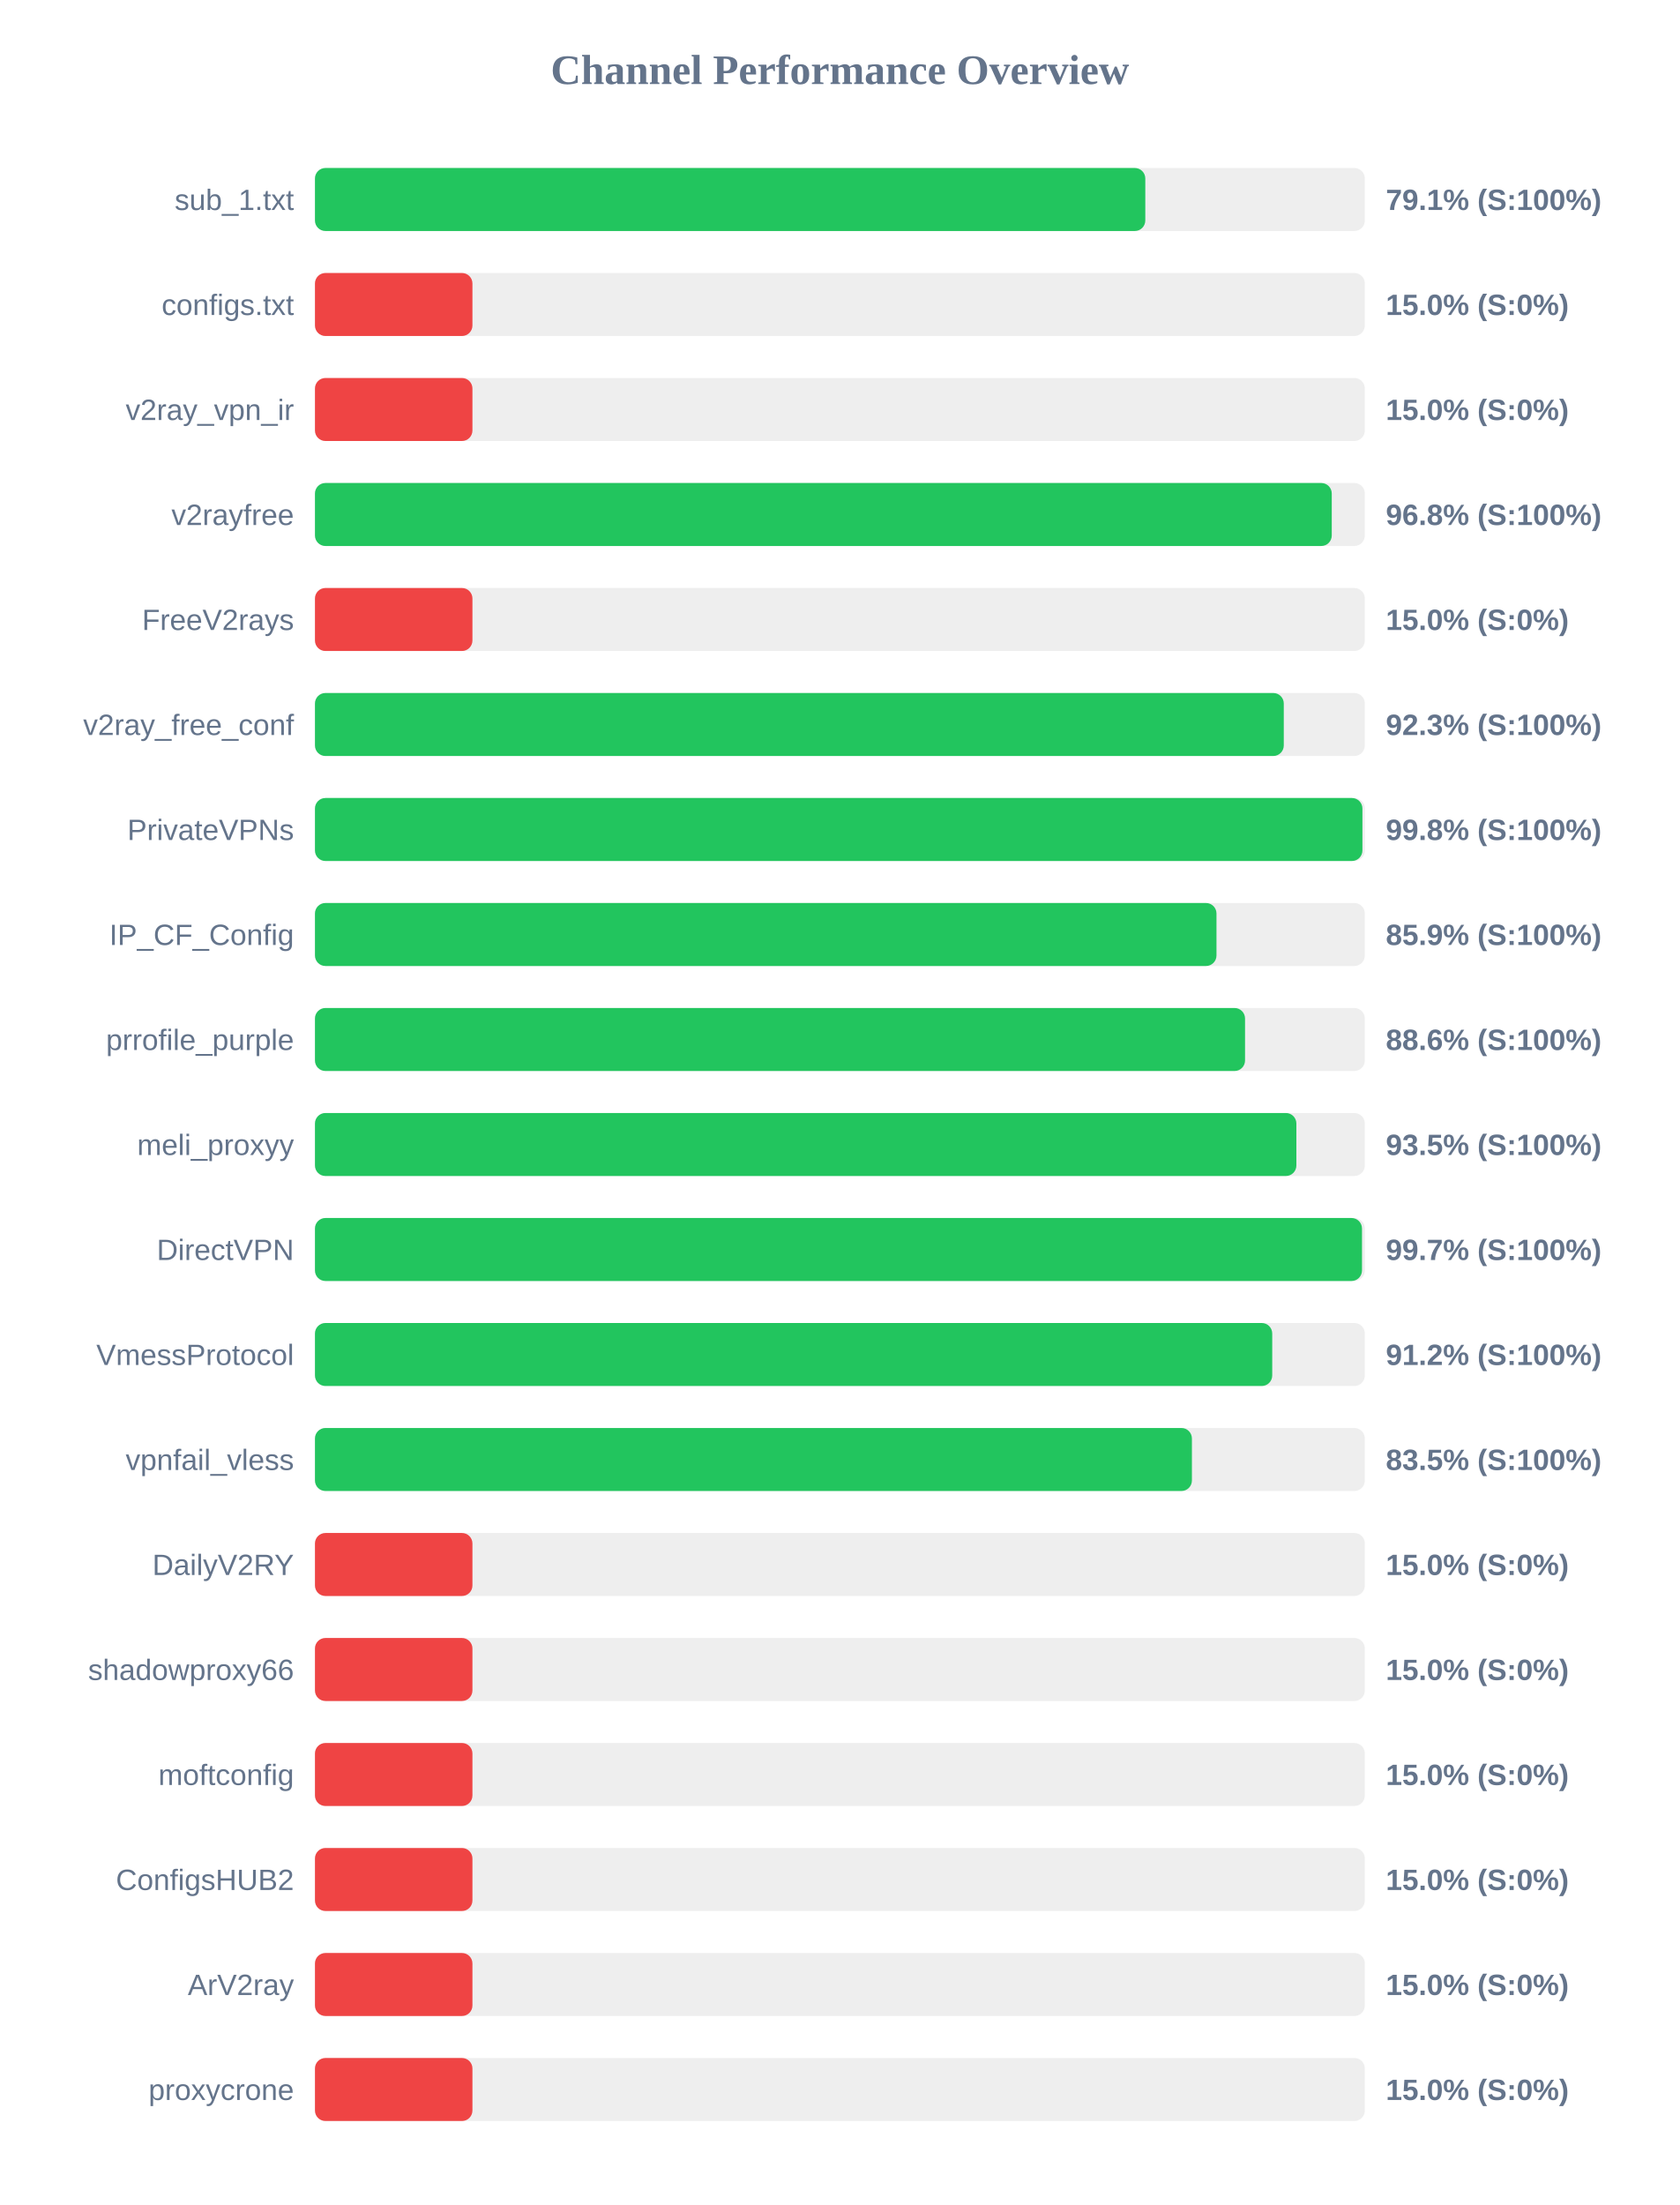
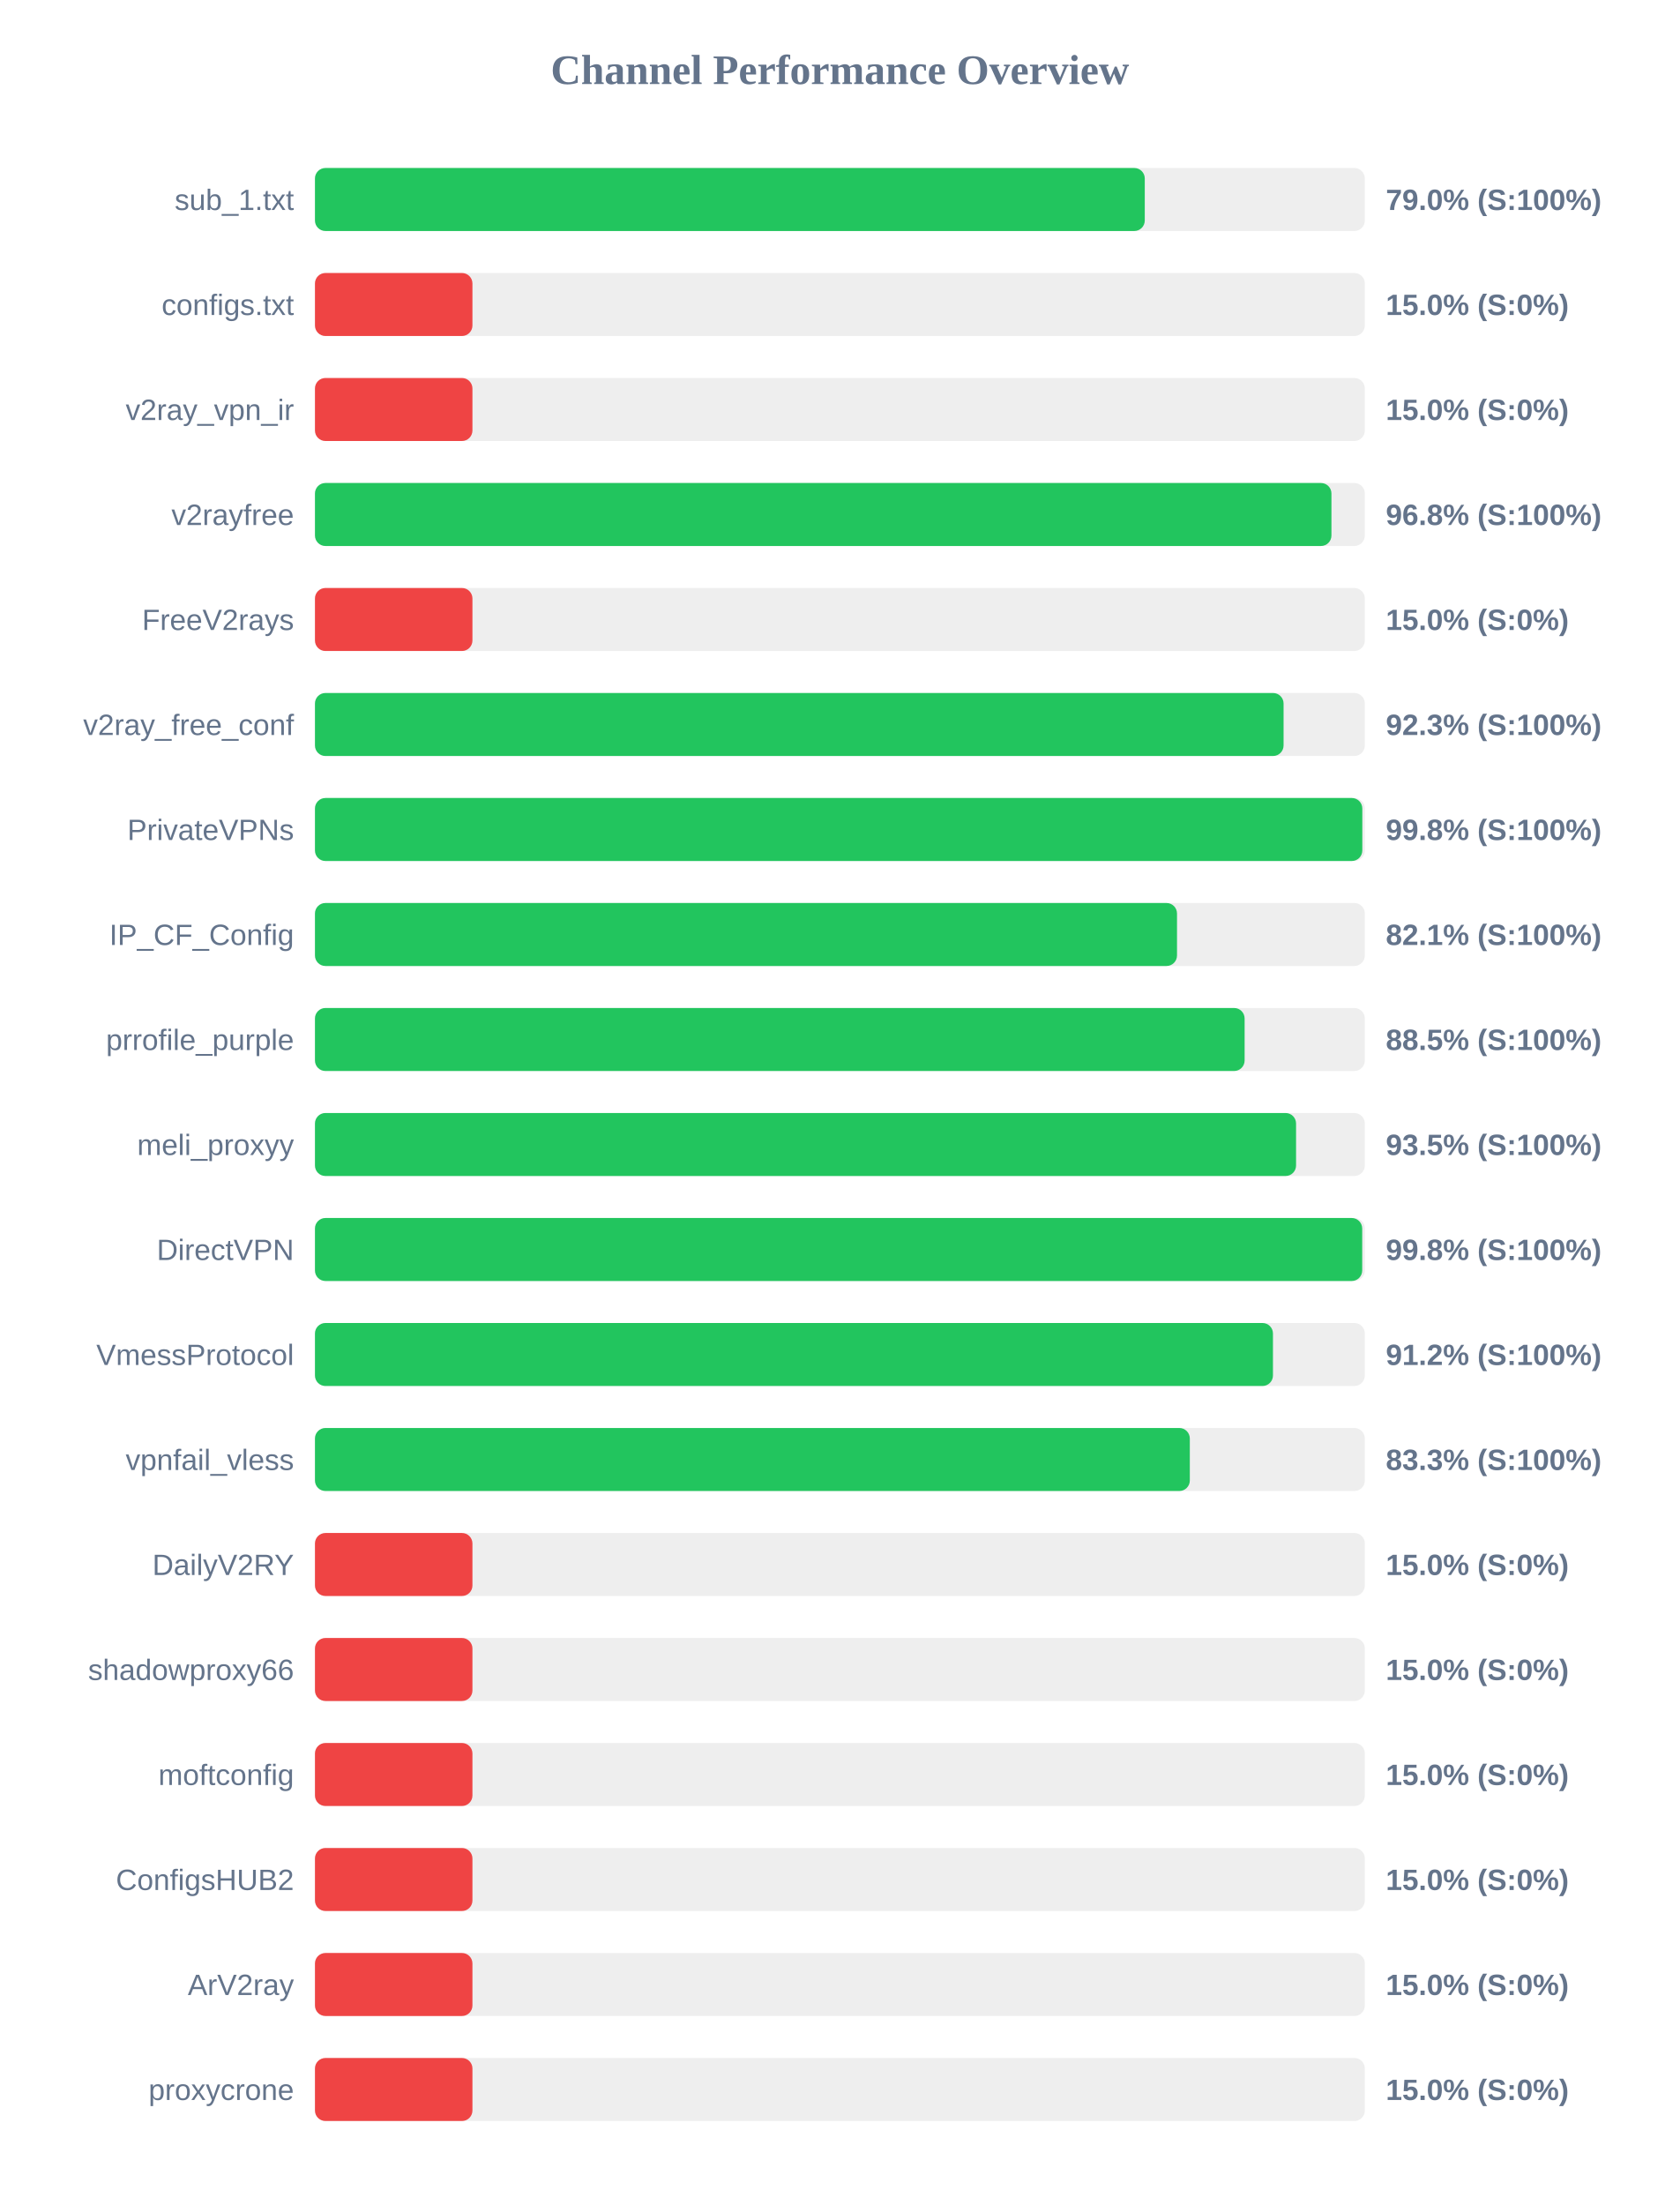
<svg xmlns="http://www.w3.org/2000/svg" width="800" height="1050" version="1.1">
  <style>
        .row { font: 14px Arial; fill: #64748b; }
        .score { font: bold 14px Arial; fill: #64748b; }
    </style>
  <text x="400" y="40" text-anchor="middle" font-size="20px" font-weight="bold" fill="#64748b">Channel Performance Overview</text>
  <rect x="150" y="80" width="500" height="30" fill="#eee" rx="5" />
-   <rect x="150" y="80" width="395.45" height="30" fill="#22c55e" rx="5" />
+   <rect x="150" y="80" width="395.2" height="30" fill="#22c55e" rx="5" />
  <text x="140" y="100" text-anchor="end" class="row">sub_1.txt</text>
-   <text x="660" y="100" text-anchor="start" class="score">79.1% (S:100%)</text>
+   <text x="660" y="100" text-anchor="start" class="score">79.0% (S:100%)</text>
  <rect x="150" y="130" width="500" height="30" fill="#eee" rx="5" />
  <rect x="150" y="130" width="75.0" height="30" fill="#ef4444" rx="5" />
  <text x="140" y="150" text-anchor="end" class="row">configs.txt</text>
  <text x="660" y="150" text-anchor="start" class="score">15.0% (S:0%)</text>
  <rect x="150" y="180" width="500" height="30" fill="#eee" rx="5" />
  <rect x="150" y="180" width="75.0" height="30" fill="#ef4444" rx="5" />
  <text x="140" y="200" text-anchor="end" class="row">v2ray_vpn_ir</text>
  <text x="660" y="200" text-anchor="start" class="score">15.0% (S:0%)</text>
  <rect x="150" y="230" width="500" height="30" fill="#eee" rx="5" />
-   <rect x="150" y="230" width="484.25" height="30" fill="#22c55e" rx="5" />
+   <rect x="150" y="230" width="484.1" height="30" fill="#22c55e" rx="5" />
  <text x="140" y="250" text-anchor="end" class="row">v2rayfree</text>
  <text x="660" y="250" text-anchor="start" class="score">96.8% (S:100%)</text>
  <rect x="150" y="280" width="500" height="30" fill="#eee" rx="5" />
  <rect x="150" y="280" width="75.0" height="30" fill="#ef4444" rx="5" />
  <text x="140" y="300" text-anchor="end" class="row">FreeV2rays</text>
  <text x="660" y="300" text-anchor="start" class="score">15.0% (S:0%)</text>
  <rect x="150" y="330" width="500" height="30" fill="#eee" rx="5" />
-   <rect x="150" y="330" width="461.4" height="30" fill="#22c55e" rx="5" />
+   <rect x="150" y="330" width="461.3" height="30" fill="#22c55e" rx="5" />
  <text x="140" y="350" text-anchor="end" class="row">v2ray_free_conf</text>
  <text x="660" y="350" text-anchor="start" class="score">92.3% (S:100%)</text>
  <rect x="150" y="380" width="500" height="30" fill="#eee" rx="5" />
-   <rect x="150" y="380" width="498.85" height="30" fill="#22c55e" rx="5" />
+   <rect x="150" y="380" width="498.8" height="30" fill="#22c55e" rx="5" />
  <text x="140" y="400" text-anchor="end" class="row">PrivateVPNs</text>
  <text x="660" y="400" text-anchor="start" class="score">99.8% (S:100%)</text>
  <rect x="150" y="430" width="500" height="30" fill="#eee" rx="5" />
-   <rect x="150" y="430" width="429.35" height="30" fill="#22c55e" rx="5" />
+   <rect x="150" y="430" width="410.55" height="30" fill="#22c55e" rx="5" />
  <text x="140" y="450" text-anchor="end" class="row">IP_CF_Config</text>
-   <text x="660" y="450" text-anchor="start" class="score">85.9% (S:100%)</text>
+   <text x="660" y="450" text-anchor="start" class="score">82.1% (S:100%)</text>
  <rect x="150" y="480" width="500" height="30" fill="#eee" rx="5" />
-   <rect x="150" y="480" width="442.95" height="30" fill="#22c55e" rx="5" />
+   <rect x="150" y="480" width="442.75" height="30" fill="#22c55e" rx="5" />
  <text x="140" y="500" text-anchor="end" class="row">prrofile_purple</text>
-   <text x="660" y="500" text-anchor="start" class="score">88.6% (S:100%)</text>
+   <text x="660" y="500" text-anchor="start" class="score">88.5% (S:100%)</text>
  <rect x="150" y="530" width="500" height="30" fill="#eee" rx="5" />
-   <rect x="150" y="530" width="467.4" height="30" fill="#22c55e" rx="5" />
+   <rect x="150" y="530" width="467.25" height="30" fill="#22c55e" rx="5" />
  <text x="140" y="550" text-anchor="end" class="row">meli_proxyy</text>
  <text x="660" y="550" text-anchor="start" class="score">93.5% (S:100%)</text>
  <rect x="150" y="580" width="500" height="30" fill="#eee" rx="5" />
-   <rect x="150" y="580" width="498.65" height="30" fill="#22c55e" rx="5" />
+   <rect x="150" y="580" width="498.75" height="30" fill="#22c55e" rx="5" />
  <text x="140" y="600" text-anchor="end" class="row">DirectVPN</text>
-   <text x="660" y="600" text-anchor="start" class="score">99.7% (S:100%)</text>
+   <text x="660" y="600" text-anchor="start" class="score">99.8% (S:100%)</text>
  <rect x="150" y="630" width="500" height="30" fill="#eee" rx="5" />
-   <rect x="150" y="630" width="455.9" height="30" fill="#22c55e" rx="5" />
+   <rect x="150" y="630" width="456.25" height="30" fill="#22c55e" rx="5" />
  <text x="140" y="650" text-anchor="end" class="row">VmessProtocol</text>
  <text x="660" y="650" text-anchor="start" class="score">91.2% (S:100%)</text>
  <rect x="150" y="680" width="500" height="30" fill="#eee" rx="5" />
-   <rect x="150" y="680" width="417.65" height="30" fill="#22c55e" rx="5" />
+   <rect x="150" y="680" width="416.65" height="30" fill="#22c55e" rx="5" />
  <text x="140" y="700" text-anchor="end" class="row">vpnfail_vless</text>
-   <text x="660" y="700" text-anchor="start" class="score">83.5% (S:100%)</text>
+   <text x="660" y="700" text-anchor="start" class="score">83.3% (S:100%)</text>
  <rect x="150" y="730" width="500" height="30" fill="#eee" rx="5" />
  <rect x="150" y="730" width="75.0" height="30" fill="#ef4444" rx="5" />
  <text x="140" y="750" text-anchor="end" class="row">DailyV2RY</text>
  <text x="660" y="750" text-anchor="start" class="score">15.0% (S:0%)</text>
  <rect x="150" y="780" width="500" height="30" fill="#eee" rx="5" />
  <rect x="150" y="780" width="75.0" height="30" fill="#ef4444" rx="5" />
  <text x="140" y="800" text-anchor="end" class="row">shadowproxy66</text>
  <text x="660" y="800" text-anchor="start" class="score">15.0% (S:0%)</text>
  <rect x="150" y="830" width="500" height="30" fill="#eee" rx="5" />
  <rect x="150" y="830" width="75.0" height="30" fill="#ef4444" rx="5" />
  <text x="140" y="850" text-anchor="end" class="row">moftconfig</text>
  <text x="660" y="850" text-anchor="start" class="score">15.0% (S:0%)</text>
  <rect x="150" y="880" width="500" height="30" fill="#eee" rx="5" />
  <rect x="150" y="880" width="75.0" height="30" fill="#ef4444" rx="5" />
  <text x="140" y="900" text-anchor="end" class="row">ConfigsHUB2</text>
  <text x="660" y="900" text-anchor="start" class="score">15.0% (S:0%)</text>
  <rect x="150" y="930" width="500" height="30" fill="#eee" rx="5" />
  <rect x="150" y="930" width="75.0" height="30" fill="#ef4444" rx="5" />
  <text x="140" y="950" text-anchor="end" class="row">ArV2ray</text>
  <text x="660" y="950" text-anchor="start" class="score">15.0% (S:0%)</text>
  <rect x="150" y="980" width="500" height="30" fill="#eee" rx="5" />
  <rect x="150" y="980" width="75.0" height="30" fill="#ef4444" rx="5" />
  <text x="140" y="1000" text-anchor="end" class="row">proxycrone</text>
  <text x="660" y="1000" text-anchor="start" class="score">15.0% (S:0%)</text>
</svg>
